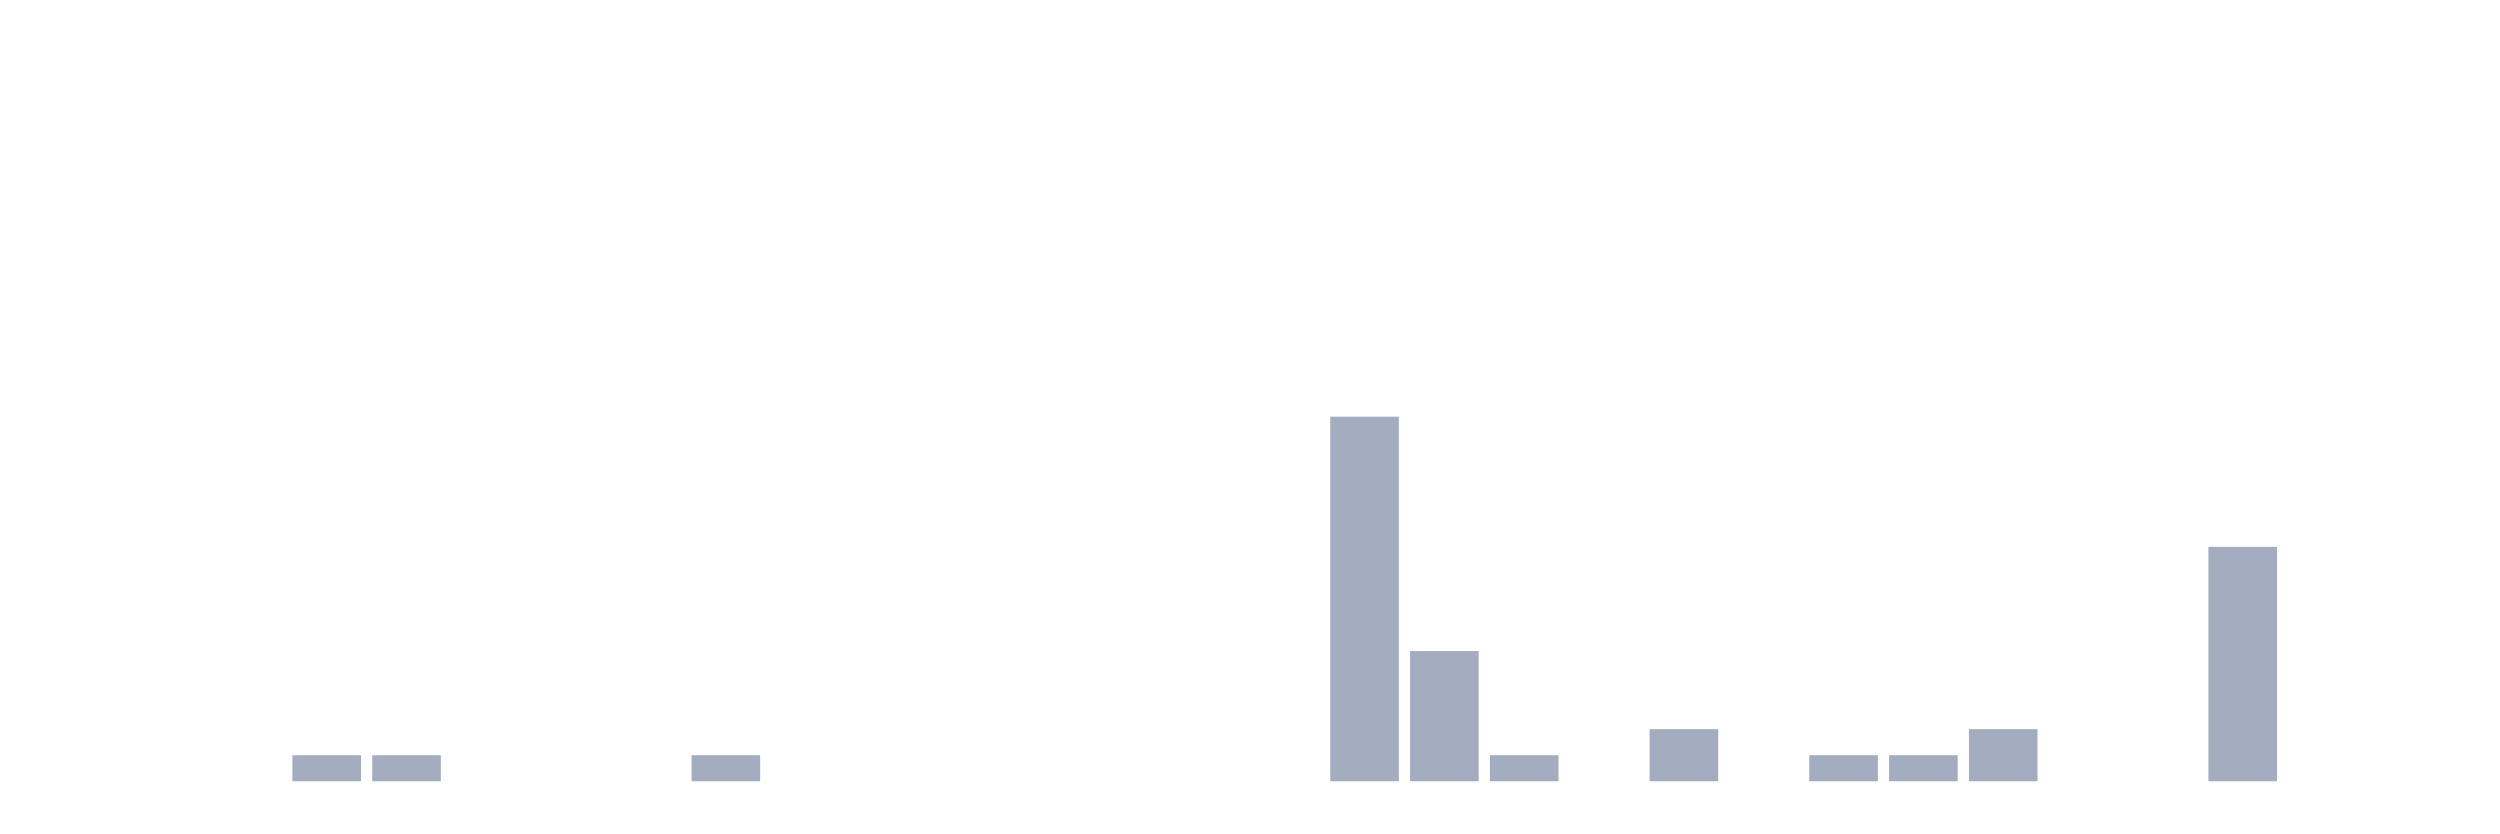
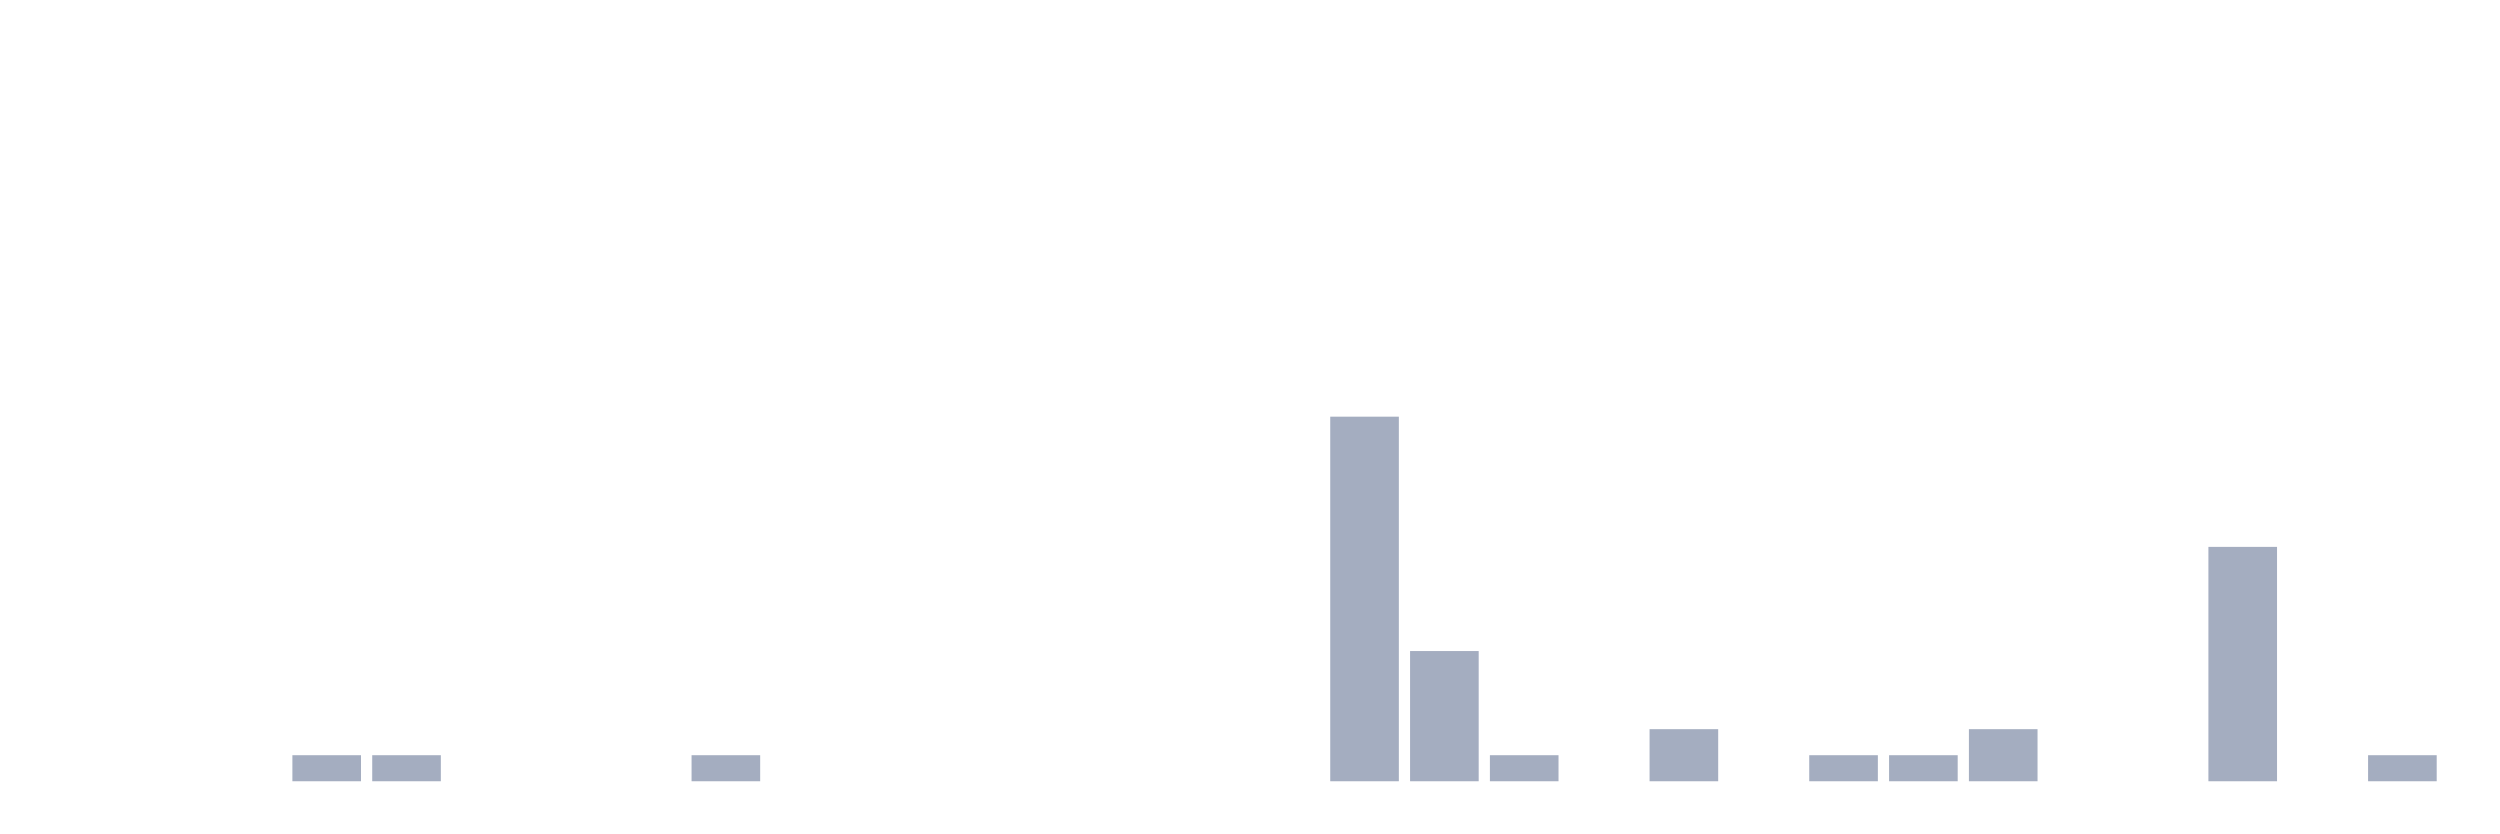
<svg xmlns="http://www.w3.org/2000/svg" viewBox="0 0 480 160">
  <g transform="translate(10,10)">
    <rect class="bar" x="0.153" width="13.175" y="140" height="0" fill="rgb(164,173,192)" />
    <rect class="bar" x="15.482" width="13.175" y="140" height="0" fill="rgb(164,173,192)" />
    <rect class="bar" x="30.81" width="13.175" y="140" height="0" fill="rgb(164,173,192)" />
    <rect class="bar" x="46.138" width="13.175" y="135" height="5" fill="rgb(164,173,192)" />
    <rect class="bar" x="61.466" width="13.175" y="135" height="5" fill="rgb(164,173,192)" />
    <rect class="bar" x="76.794" width="13.175" y="140" height="0" fill="rgb(164,173,192)" />
    <rect class="bar" x="92.123" width="13.175" y="140" height="0" fill="rgb(164,173,192)" />
    <rect class="bar" x="107.451" width="13.175" y="140" height="0" fill="rgb(164,173,192)" />
    <rect class="bar" x="122.779" width="13.175" y="135" height="5" fill="rgb(164,173,192)" />
    <rect class="bar" x="138.107" width="13.175" y="140" height="0" fill="rgb(164,173,192)" />
    <rect class="bar" x="153.436" width="13.175" y="140" height="0" fill="rgb(164,173,192)" />
    <rect class="bar" x="168.764" width="13.175" y="140" height="0" fill="rgb(164,173,192)" />
    <rect class="bar" x="184.092" width="13.175" y="140" height="0" fill="rgb(164,173,192)" />
    <rect class="bar" x="199.42" width="13.175" y="140" height="0" fill="rgb(164,173,192)" />
    <rect class="bar" x="214.748" width="13.175" y="140" height="0" fill="rgb(164,173,192)" />
    <rect class="bar" x="230.077" width="13.175" y="140" height="0" fill="rgb(164,173,192)" />
    <rect class="bar" x="245.405" width="13.175" y="70" height="70" fill="rgb(164,173,192)" />
    <rect class="bar" x="260.733" width="13.175" y="115" height="25" fill="rgb(164,173,192)" />
    <rect class="bar" x="276.061" width="13.175" y="135" height="5" fill="rgb(164,173,192)" />
    <rect class="bar" x="291.39" width="13.175" y="140" height="0" fill="rgb(164,173,192)" />
    <rect class="bar" x="306.718" width="13.175" y="130" height="10" fill="rgb(164,173,192)" />
    <rect class="bar" x="322.046" width="13.175" y="140" height="0" fill="rgb(164,173,192)" />
    <rect class="bar" x="337.374" width="13.175" y="135" height="5" fill="rgb(164,173,192)" />
    <rect class="bar" x="352.702" width="13.175" y="135" height="5" fill="rgb(164,173,192)" />
    <rect class="bar" x="368.031" width="13.175" y="130" height="10" fill="rgb(164,173,192)" />
    <rect class="bar" x="383.359" width="13.175" y="140" height="0" fill="rgb(164,173,192)" />
    <rect class="bar" x="398.687" width="13.175" y="140" height="0" fill="rgb(164,173,192)" />
    <rect class="bar" x="414.015" width="13.175" y="95" height="45" fill="rgb(164,173,192)" />
    <rect class="bar" x="429.344" width="13.175" y="140" height="0" fill="rgb(164,173,192)" />
-     <rect class="bar" x="444.672" width="13.175" y="140" height="0" fill="rgb(164,173,192)" />
+     <rect class="bar" x="444.672" width="13.175" y="135" height="5" fill="rgb(164,173,192)" />
  </g>
</svg>
